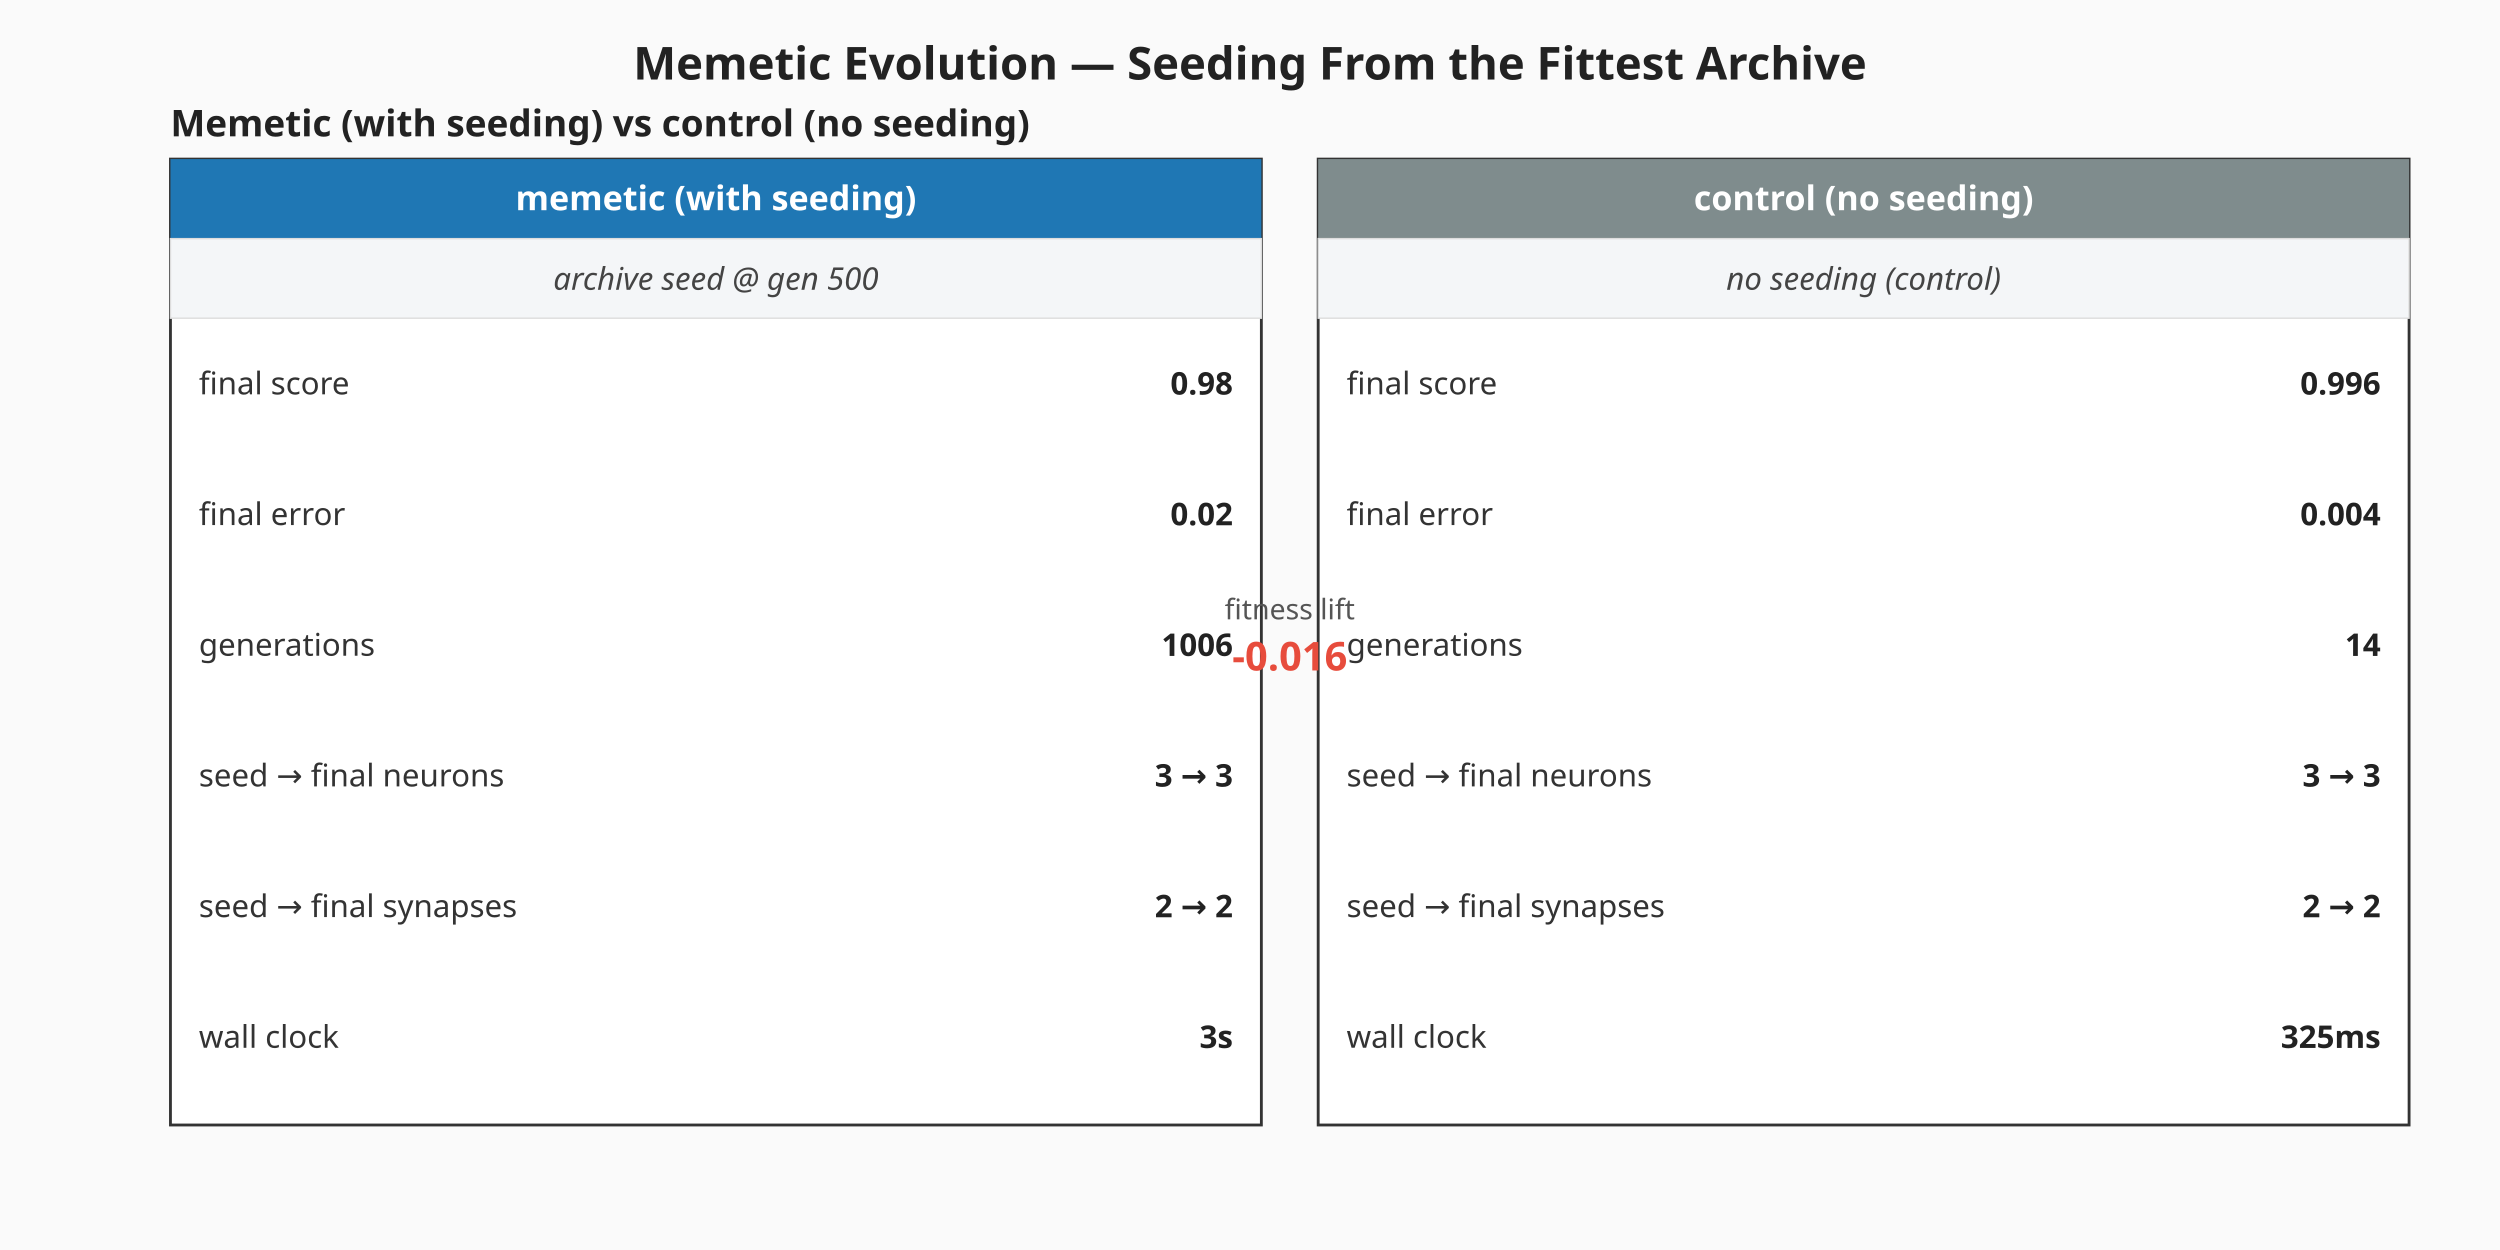
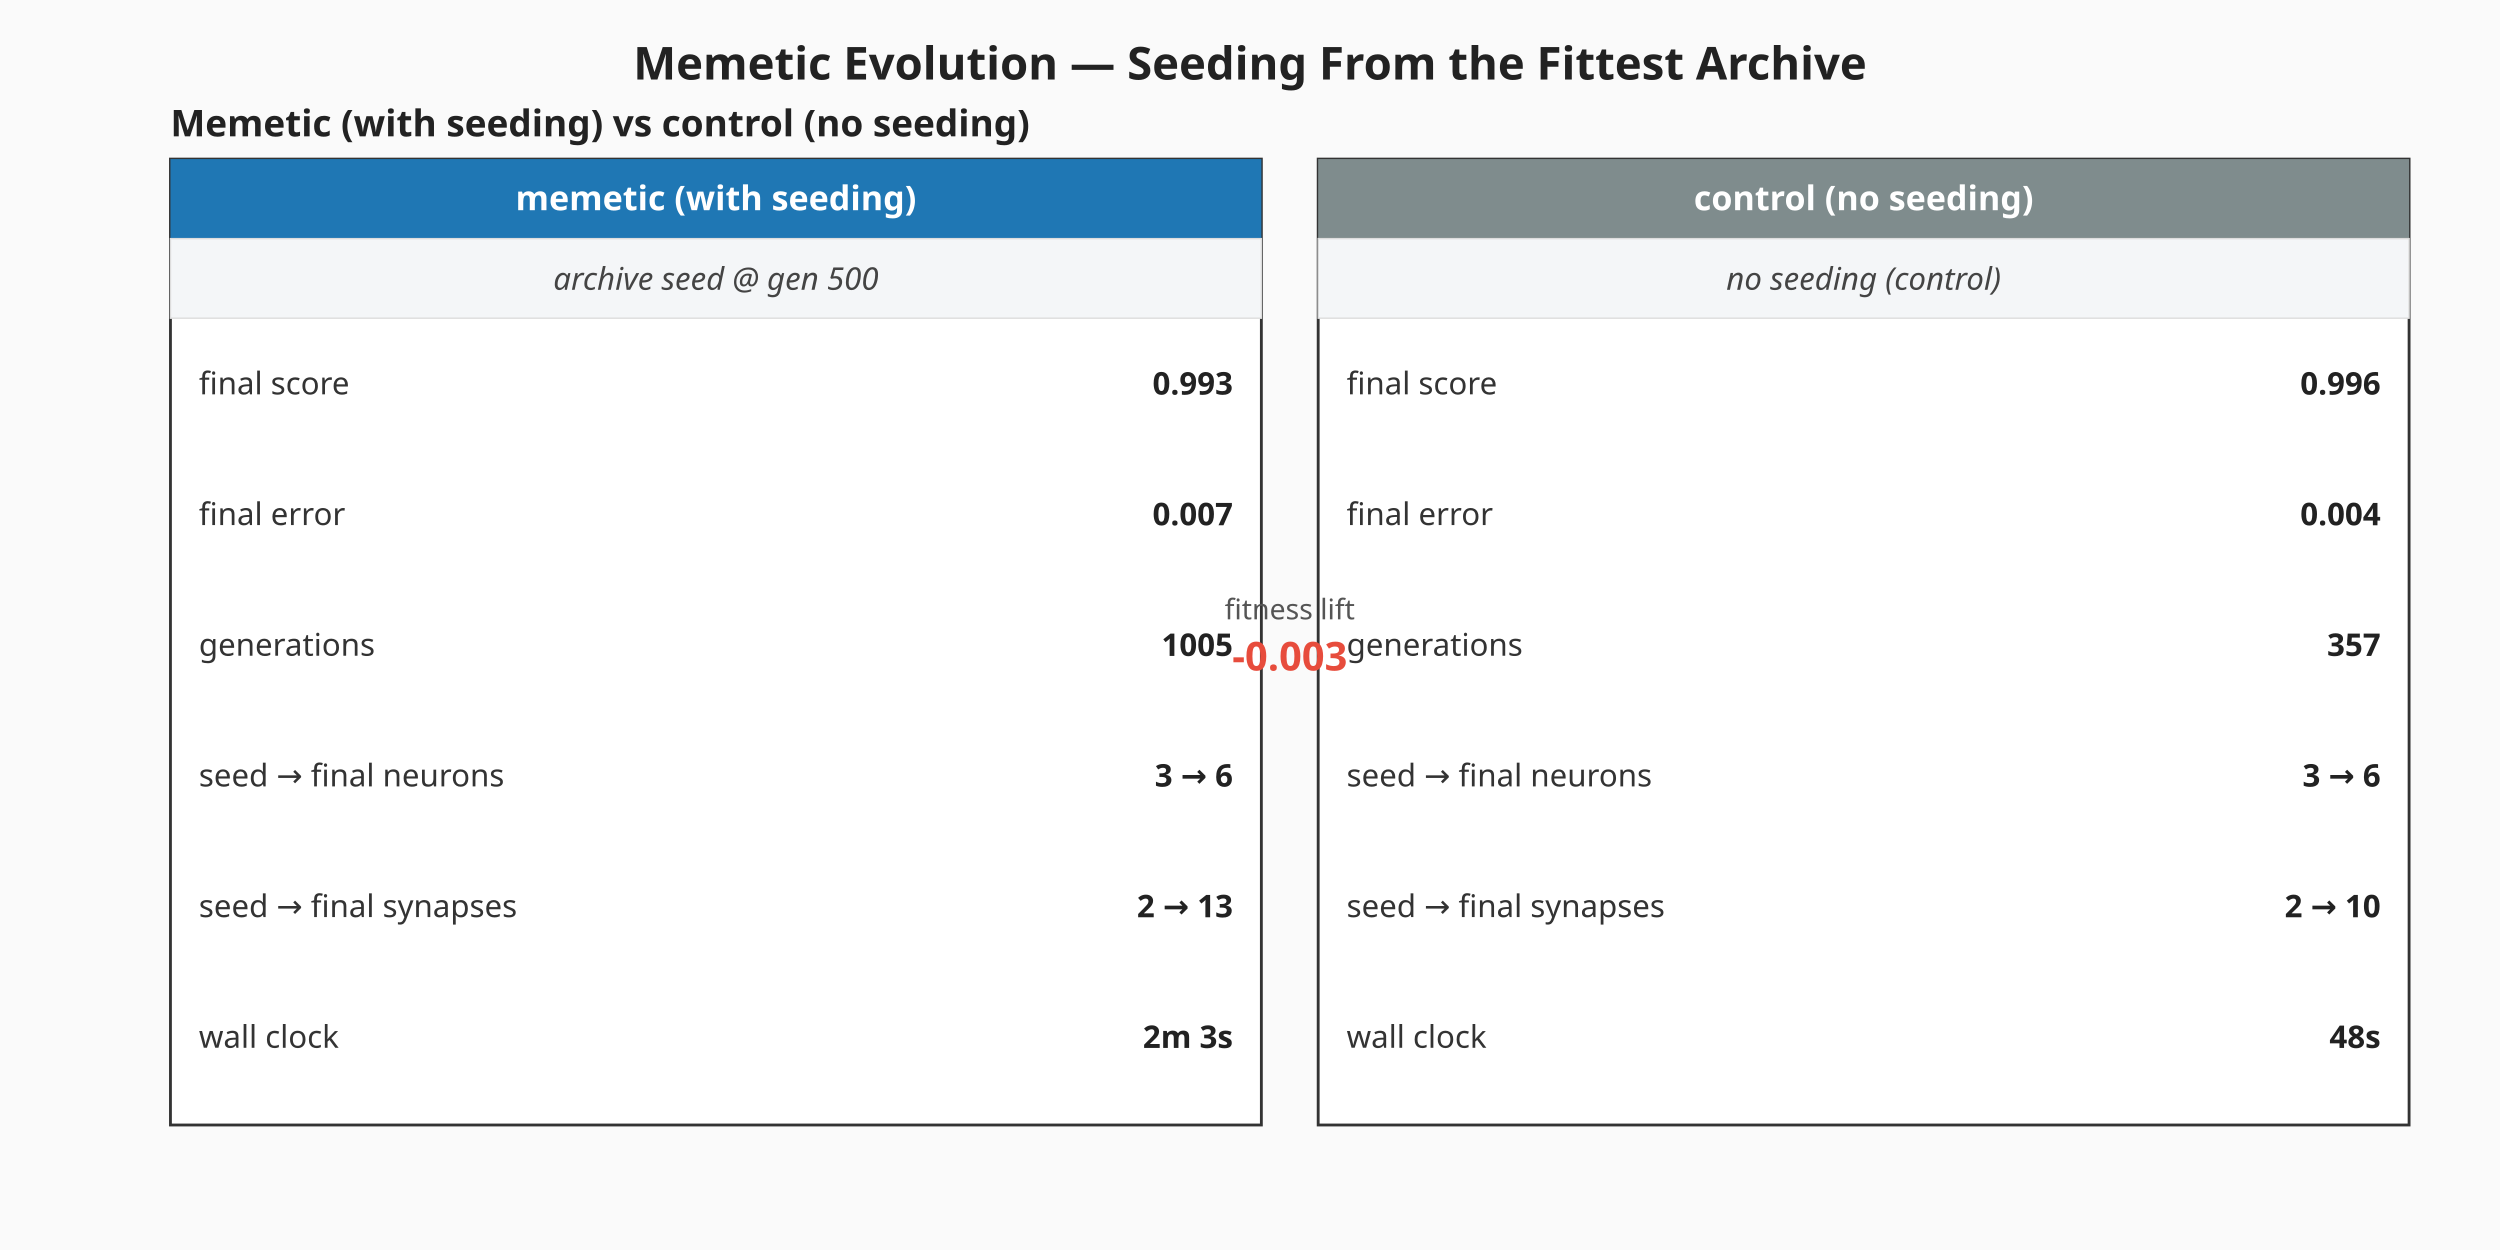
<svg xmlns="http://www.w3.org/2000/svg" viewBox="0 0 880 440" width="880" height="440" role="img" aria-label="Memetic vs control milestone summary">
  <rect width="880" height="440" fill="#fafafa" />
  <text x="440" y="28" text-anchor="middle" font-family="sans-serif" font-size="16" font-weight="bold" fill="#222">Memetic Evolution — Seeding From the Fittest Archive</text>
  <g class="memetic-milestone-panel" font-family="sans-serif">
    <text x="60" y="48.00" font-size="13" font-weight="bold" fill="#222">Memetic (with seeding) vs control (no seeding)</text>
    <g class="memetic-column">
      <rect x="60.00" y="56.00" width="384.00" height="340.00" fill="#ffffff" stroke="#333" stroke-width="1" />
      <rect x="60.00" y="56.00" width="384.00" height="28.00" fill="#1f77b4" />
      <text x="252.00" y="74.00" text-anchor="middle" font-size="12" font-weight="bold" fill="#ffffff">memetic (with seeding)</text>
      <rect class="seeding-annotation" x="60.00" y="84.00" width="384.00" height="28.00" fill="#f4f6f8" stroke="#ddd" stroke-width="0.5" />
      <text x="252.00" y="102.00" text-anchor="middle" font-size="11" fill="#444" font-style="italic">archive seed @ gen 500</text>
      <text x="70.00" y="135.00" dominant-baseline="middle" font-size="11" fill="#333">final score</text>
-       <text x="434.00" y="135.00" text-anchor="end" dominant-baseline="middle" font-size="11" font-weight="bold" fill="#222">0.98</text>
+       <text x="434.00" y="135.00" text-anchor="end" dominant-baseline="middle" font-size="11" font-weight="bold" fill="#222">0.993</text>
      <text x="70.00" y="181.00" dominant-baseline="middle" font-size="11" fill="#333">final error</text>
-       <text x="434.00" y="181.00" text-anchor="end" dominant-baseline="middle" font-size="11" font-weight="bold" fill="#222">0.02</text>
+       <text x="434.00" y="181.00" text-anchor="end" dominant-baseline="middle" font-size="11" font-weight="bold" fill="#222">0.007</text>
      <text x="70.00" y="227.00" dominant-baseline="middle" font-size="11" fill="#333">generations</text>
-       <text x="434.00" y="227.00" text-anchor="end" dominant-baseline="middle" font-size="11" font-weight="bold" fill="#222">1006</text>
+       <text x="434.00" y="227.00" text-anchor="end" dominant-baseline="middle" font-size="11" font-weight="bold" fill="#222">1005</text>
      <text x="70.00" y="273.00" dominant-baseline="middle" font-size="11" fill="#333">seed → final neurons</text>
-       <text x="434.00" y="273.00" text-anchor="end" dominant-baseline="middle" font-size="11" font-weight="bold" fill="#222">3 → 3</text>
+       <text x="434.00" y="273.00" text-anchor="end" dominant-baseline="middle" font-size="11" font-weight="bold" fill="#222">3 → 6</text>
      <text x="70.00" y="319.00" dominant-baseline="middle" font-size="11" fill="#333">seed → final synapses</text>
-       <text x="434.00" y="319.00" text-anchor="end" dominant-baseline="middle" font-size="11" font-weight="bold" fill="#222">2 → 2</text>
+       <text x="434.00" y="319.00" text-anchor="end" dominant-baseline="middle" font-size="11" font-weight="bold" fill="#222">2 → 13</text>
      <text x="70.00" y="365.00" dominant-baseline="middle" font-size="11" fill="#333">wall clock</text>
-       <text x="434.00" y="365.00" text-anchor="end" dominant-baseline="middle" font-size="11" font-weight="bold" fill="#222">3s</text>
+       <text x="434.00" y="365.00" text-anchor="end" dominant-baseline="middle" font-size="11" font-weight="bold" fill="#222">2m 3s</text>
    </g>
    <g class="control-column">
      <rect x="464.00" y="56.00" width="384.00" height="340.00" fill="#ffffff" stroke="#333" stroke-width="1" />
      <rect x="464.00" y="56.00" width="384.00" height="28.00" fill="#7f8c8d" />
      <text x="656.00" y="74.00" text-anchor="middle" font-size="12" font-weight="bold" fill="#ffffff">control (no seeding)</text>
      <rect class="seeding-annotation" x="464.00" y="84.00" width="384.00" height="28.00" fill="#f4f6f8" stroke="#ddd" stroke-width="0.5" />
      <text x="656.00" y="102.00" text-anchor="middle" font-size="11" fill="#444" font-style="italic">no seeding (control)</text>
      <text x="474.00" y="135.00" dominant-baseline="middle" font-size="11" fill="#333">final score</text>
      <text x="838.00" y="135.00" text-anchor="end" dominant-baseline="middle" font-size="11" font-weight="bold" fill="#222">0.996</text>
      <text x="474.00" y="181.00" dominant-baseline="middle" font-size="11" fill="#333">final error</text>
      <text x="838.00" y="181.00" text-anchor="end" dominant-baseline="middle" font-size="11" font-weight="bold" fill="#222">0.004</text>
      <text x="474.00" y="227.00" dominant-baseline="middle" font-size="11" fill="#333">generations</text>
-       <text x="838.00" y="227.00" text-anchor="end" dominant-baseline="middle" font-size="11" font-weight="bold" fill="#222">14</text>
+       <text x="838.00" y="227.00" text-anchor="end" dominant-baseline="middle" font-size="11" font-weight="bold" fill="#222">357</text>
      <text x="474.00" y="273.00" dominant-baseline="middle" font-size="11" fill="#333">seed → final neurons</text>
-       <text x="838.00" y="273.00" text-anchor="end" dominant-baseline="middle" font-size="11" font-weight="bold" fill="#222">3 → 3</text>
+       <text x="838.00" y="273.00" text-anchor="end" dominant-baseline="middle" font-size="11" font-weight="bold" fill="#222">3 → 6</text>
      <text x="474.00" y="319.00" dominant-baseline="middle" font-size="11" fill="#333">seed → final synapses</text>
-       <text x="838.00" y="319.00" text-anchor="end" dominant-baseline="middle" font-size="11" font-weight="bold" fill="#222">2 → 2</text>
+       <text x="838.00" y="319.00" text-anchor="end" dominant-baseline="middle" font-size="11" font-weight="bold" fill="#222">2 → 10</text>
      <text x="474.00" y="365.00" dominant-baseline="middle" font-size="11" fill="#333">wall clock</text>
-       <text x="838.00" y="365.00" text-anchor="end" dominant-baseline="middle" font-size="11" font-weight="bold" fill="#222">325ms</text>
+       <text x="838.00" y="365.00" text-anchor="end" dominant-baseline="middle" font-size="11" font-weight="bold" fill="#222">48s</text>
    </g>
    <text x="454.00" y="218.00" text-anchor="middle" font-size="10" fill="#555">fitness lift</text>
-     <text x="454.00" y="236.00" text-anchor="middle" font-size="14" font-weight="bold" fill="#e74c3c">-0.016</text>
+     <text x="454.00" y="236.00" text-anchor="middle" font-size="14" font-weight="bold" fill="#e74c3c">-0.003</text>
  </g>
</svg>
